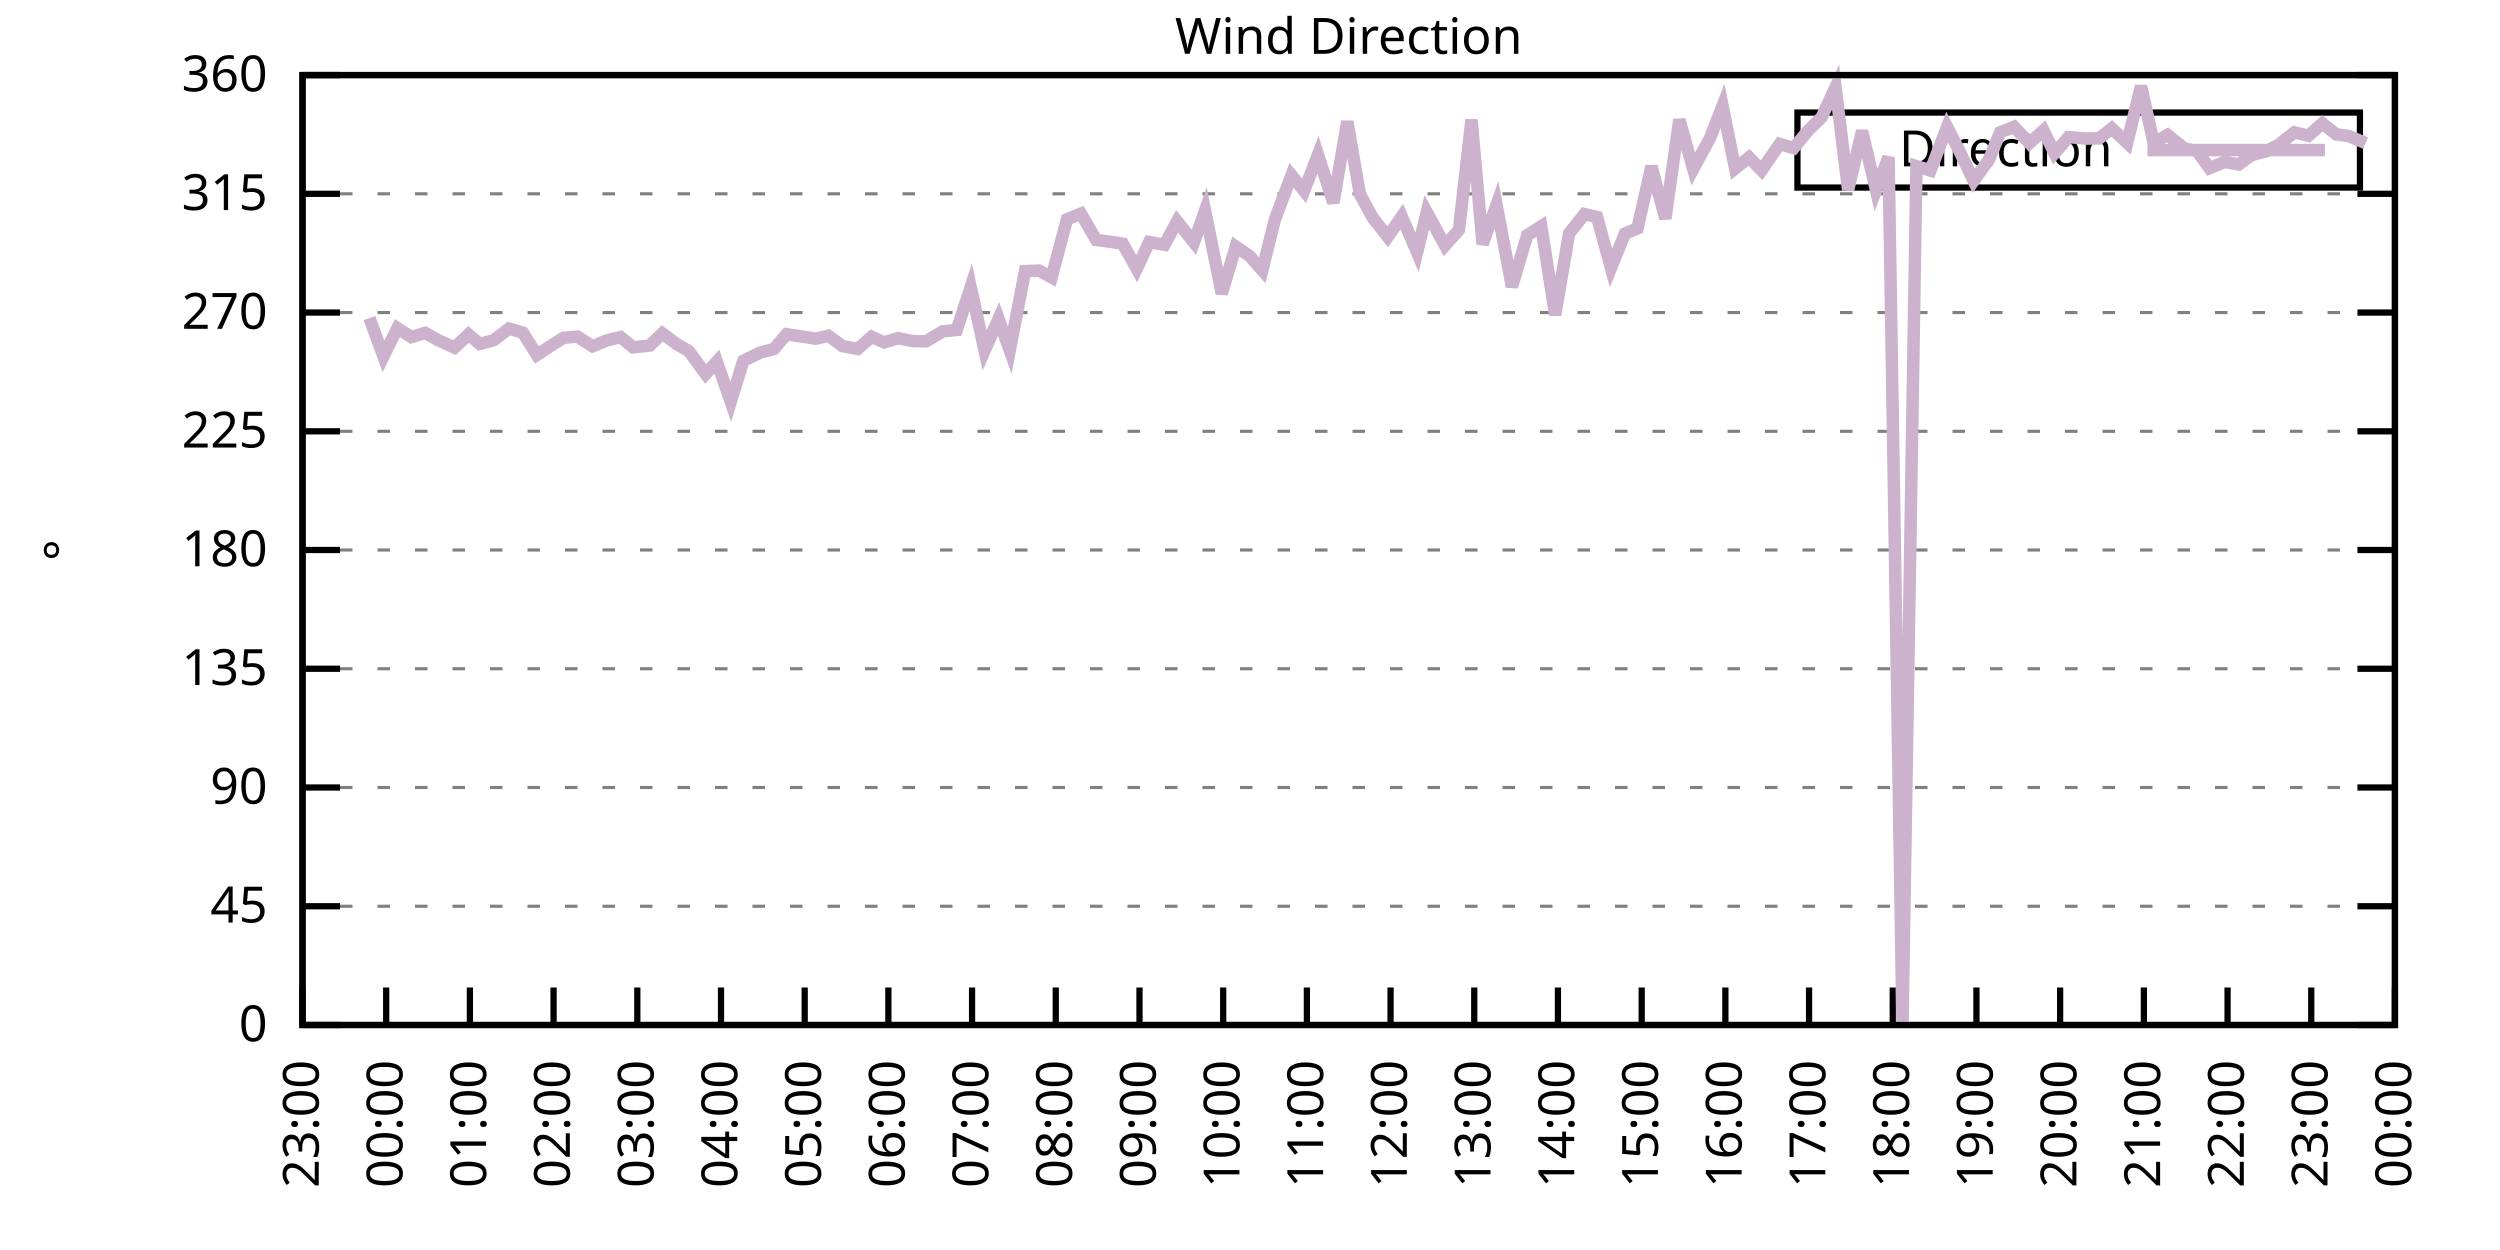
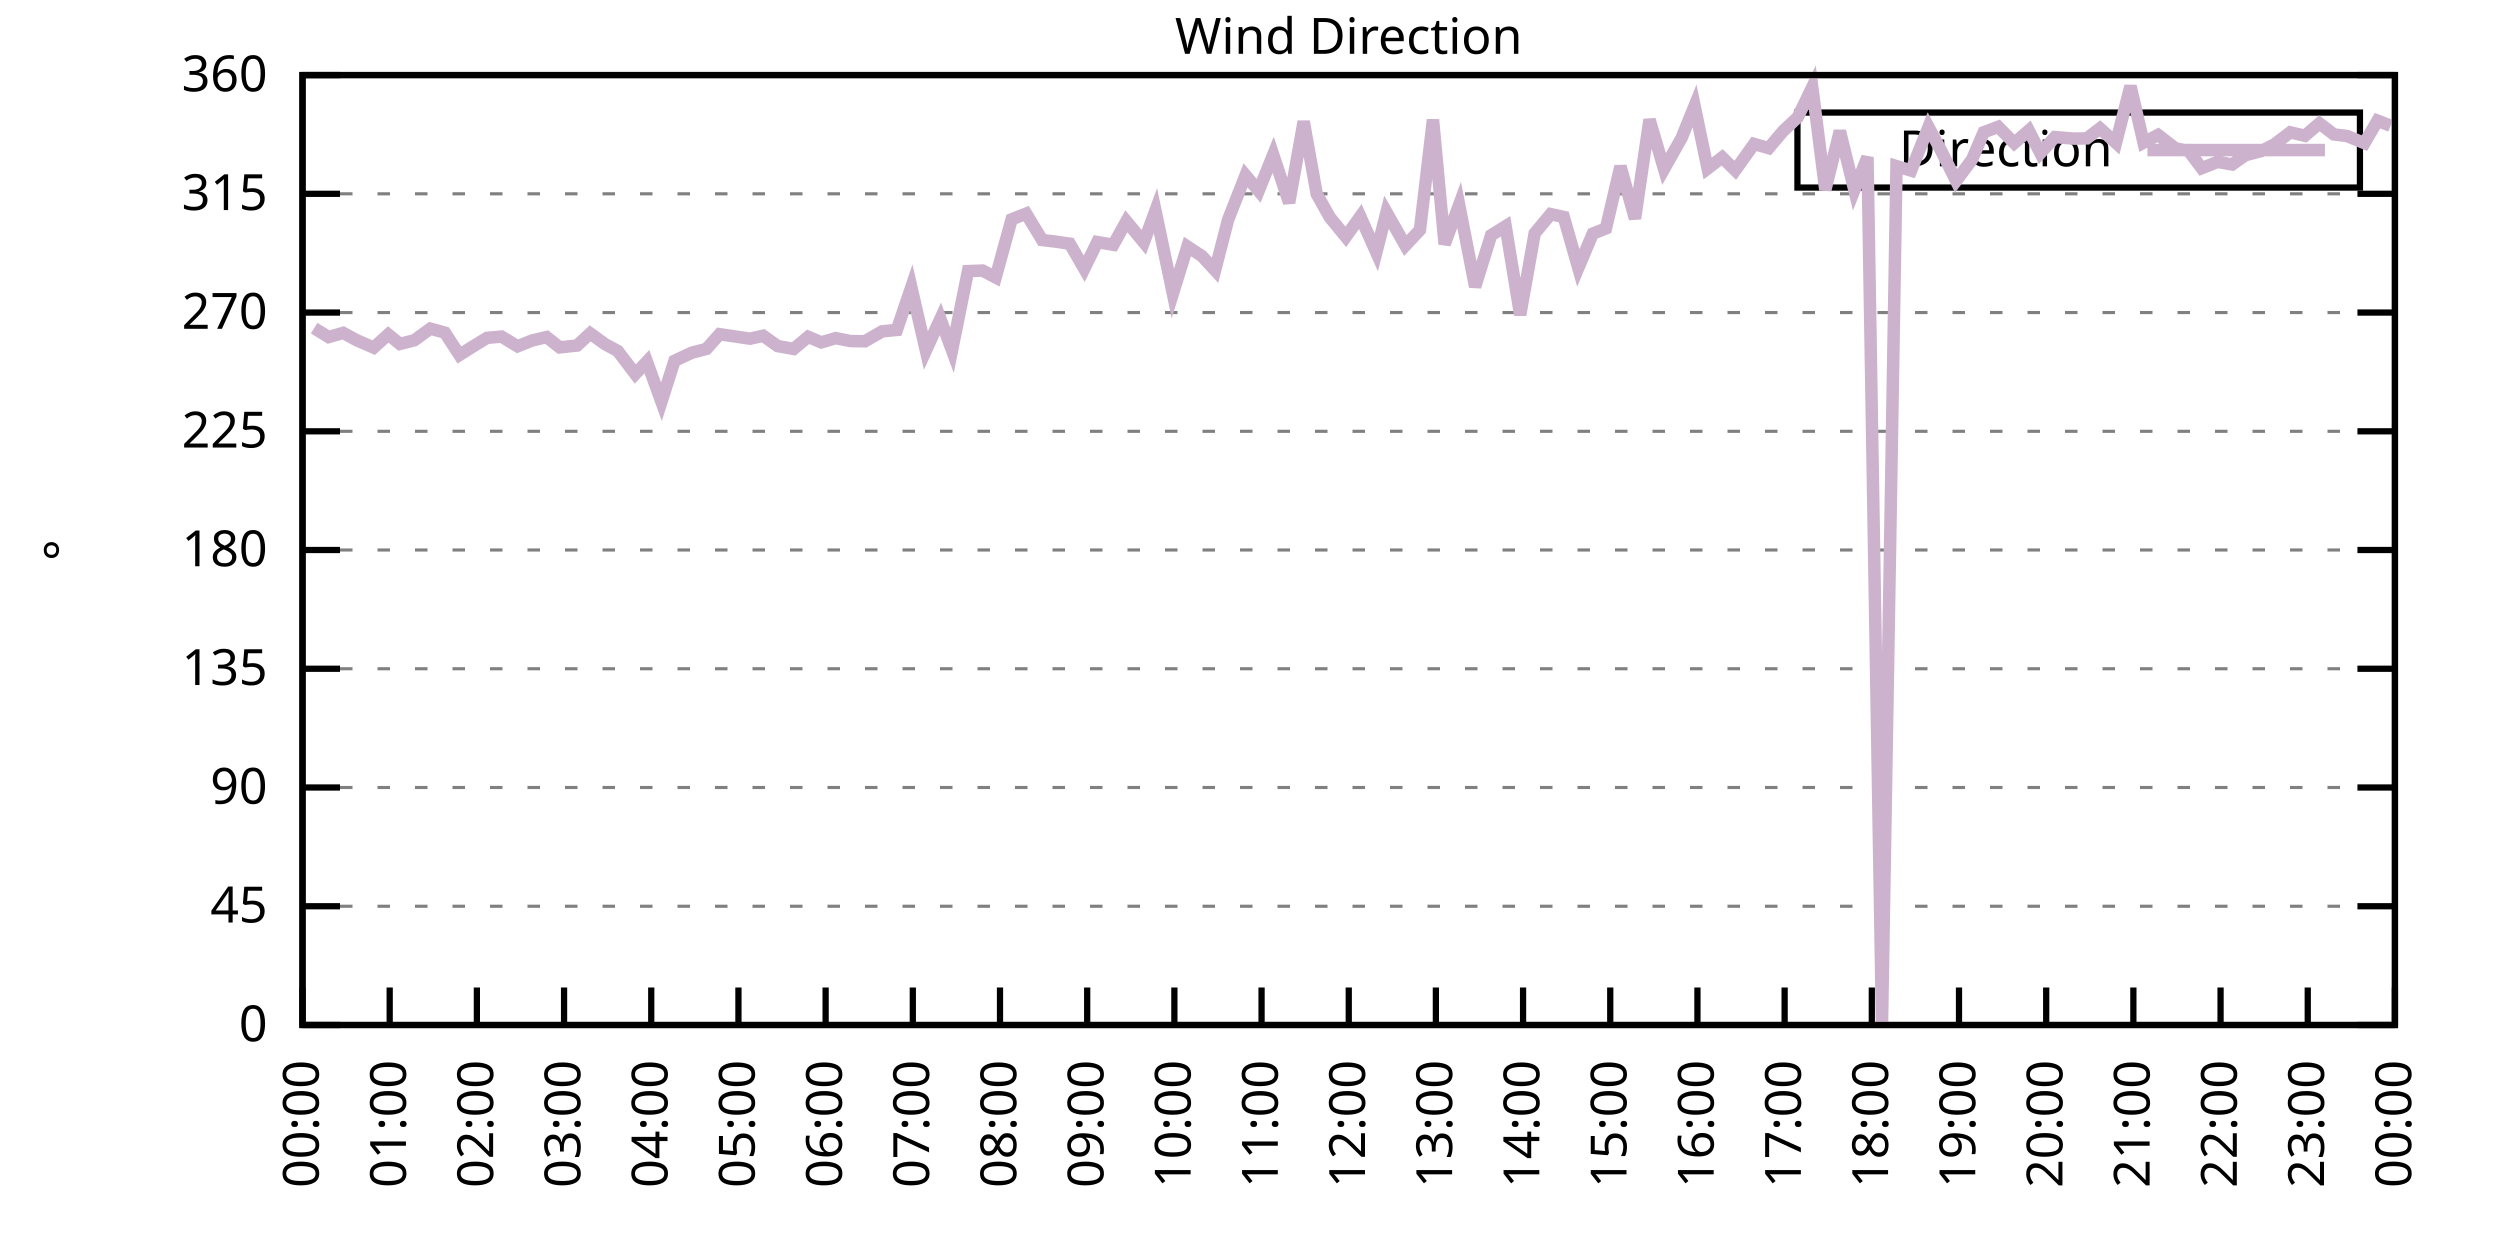
<svg xmlns="http://www.w3.org/2000/svg" xmlns:xlink="http://www.w3.org/1999/xlink" width="400" height="200" viewBox="0 0 400 200">
  <g id="gnuplot_canvas">
    <rect x="0" y="0" width="400" height="200" fill="none" />
    <defs>
      <circle id="gpDot" r="0.5" stroke-width="0.5" stroke="currentColor" />
      <path id="gpPt0" stroke-width="0.333" stroke="currentColor" d="M-1,0 h2 M0,-1 v2" />
      <path id="gpPt1" stroke-width="0.333" stroke="currentColor" d="M-1,-1 L1,1 M1,-1 L-1,1" />
      <path id="gpPt2" stroke-width="0.333" stroke="currentColor" d="M-1,0 L1,0 M0,-1 L0,1 M-1,-1 L1,1 M-1,1 L1,-1" />
      <rect id="gpPt3" stroke-width="0.333" stroke="currentColor" x="-1" y="-1" width="2" height="2" />
      <rect id="gpPt4" stroke-width="0.333" stroke="currentColor" fill="currentColor" x="-1" y="-1" width="2" height="2" />
      <circle id="gpPt5" stroke-width="0.333" stroke="currentColor" cx="0" cy="0" r="1" />
      <use xlink:href="#gpPt5" id="gpPt6" fill="currentColor" stroke="none" />
      <path id="gpPt7" stroke-width="0.333" stroke="currentColor" d="M0,-1.33 L-1.33,0.67 L1.33,0.67 z" />
      <use xlink:href="#gpPt7" id="gpPt8" fill="currentColor" stroke="none" />
      <use xlink:href="#gpPt7" id="gpPt9" stroke="currentColor" transform="rotate(180)" />
      <use xlink:href="#gpPt9" id="gpPt10" fill="currentColor" stroke="none" />
      <use xlink:href="#gpPt3" id="gpPt11" stroke="currentColor" transform="rotate(45)" />
      <use xlink:href="#gpPt11" id="gpPt12" fill="currentColor" stroke="none" />
      <path id="gpPt13" stroke-width="0.333" stroke="currentColor" d="M0,1.330 L1.265,0.411 L0.782,-1.067 L-0.782,-1.076 L-1.265,0.411 z" />
      <use xlink:href="#gpPt13" id="gpPt14" fill="currentColor" stroke="none" />
      <filter id="textbox" filterUnits="objectBoundingBox" x="0" y="0" height="1" width="1">
        <feFlood flood-color="white" flood-opacity="1" result="bgnd" />
        <feComposite in="SourceGraphic" in2="bgnd" operator="atop" />
      </filter>
      <filter id="greybox" filterUnits="objectBoundingBox" x="0" y="0" height="1" width="1">
        <feFlood flood-color="lightgrey" flood-opacity="1" result="grey" />
        <feComposite in="SourceGraphic" in2="grey" operator="atop" />
      </filter>
    </defs>
    <g fill="none" color="white" stroke="currentColor" stroke-width="1.00" stroke-linecap="butt" stroke-linejoin="miter">
</g>
    <g fill="none" color="black" stroke="currentColor" stroke-width="1.00" stroke-linecap="butt" stroke-linejoin="miter">
      <g stroke="none" shape-rendering="crispEdges">
        <polygon fill="rgb(255, 255, 255)" points="48.40,164.00 383.18,164.00 383.18,12.02 48.40,12.02 " />
      </g>
    </g>
    <g fill="none" color="black" stroke="currentColor" stroke-width="1.00" stroke-linecap="butt" stroke-linejoin="miter">
</g>
    <g fill="none" color="black" stroke="black" stroke-width="0.50" stroke-linecap="butt" stroke-linejoin="miter">
</g>
    <g fill="none" color="gray" stroke="currentColor" stroke-width="0.50" stroke-linecap="butt" stroke-linejoin="miter">
      <path stroke="gray" stroke-dasharray="2,4" class="gridline" d="M48.40,164.00 L383.19,164.00  " />
    </g>
    <g fill="none" color="gray" stroke="gray" stroke-width="1.00" stroke-linecap="butt" stroke-linejoin="miter">
</g>
    <g fill="none" color="black" stroke="currentColor" stroke-width="1.00" stroke-linecap="butt" stroke-linejoin="miter">
      <path stroke="black" d="M48.40,164.00 L54.40,164.00 M383.19,164.00 L377.19,164.00  " />
      <g transform="translate(42.80,166.60)" stroke="none" fill="black" font-family="Sans" font-size="8.00" text-anchor="end">
        <text>
          <tspan font-family="Sans"> 0</tspan>
        </text>
      </g>
    </g>
    <g fill="none" color="black" stroke="currentColor" stroke-width="1.00" stroke-linecap="butt" stroke-linejoin="miter">
</g>
    <g fill="none" color="black" stroke="black" stroke-width="0.50" stroke-linecap="butt" stroke-linejoin="miter">
</g>
    <g fill="none" color="gray" stroke="currentColor" stroke-width="0.50" stroke-linecap="butt" stroke-linejoin="miter">
      <path stroke="gray" stroke-dasharray="2,4" class="gridline" d="M48.40,145.00 L383.19,145.00  " />
    </g>
    <g fill="none" color="gray" stroke="gray" stroke-width="1.00" stroke-linecap="butt" stroke-linejoin="miter">
</g>
    <g fill="none" color="black" stroke="currentColor" stroke-width="1.00" stroke-linecap="butt" stroke-linejoin="miter">
      <path stroke="black" d="M48.40,145.00 L54.40,145.00 M383.19,145.00 L377.19,145.00  " />
      <g transform="translate(42.80,147.60)" stroke="none" fill="black" font-family="Sans" font-size="8.00" text-anchor="end">
        <text>
          <tspan font-family="Sans"> 45</tspan>
        </text>
      </g>
    </g>
    <g fill="none" color="black" stroke="currentColor" stroke-width="1.00" stroke-linecap="butt" stroke-linejoin="miter">
</g>
    <g fill="none" color="black" stroke="black" stroke-width="0.50" stroke-linecap="butt" stroke-linejoin="miter">
</g>
    <g fill="none" color="gray" stroke="currentColor" stroke-width="0.50" stroke-linecap="butt" stroke-linejoin="miter">
      <path stroke="gray" stroke-dasharray="2,4" class="gridline" d="M48.40,126.00 L383.19,126.00  " />
    </g>
    <g fill="none" color="gray" stroke="gray" stroke-width="1.00" stroke-linecap="butt" stroke-linejoin="miter">
</g>
    <g fill="none" color="black" stroke="currentColor" stroke-width="1.00" stroke-linecap="butt" stroke-linejoin="miter">
      <path stroke="black" d="M48.40,126.00 L54.40,126.00 M383.19,126.00 L377.19,126.00  " />
      <g transform="translate(42.80,128.60)" stroke="none" fill="black" font-family="Sans" font-size="8.00" text-anchor="end">
        <text>
          <tspan font-family="Sans"> 90</tspan>
        </text>
      </g>
    </g>
    <g fill="none" color="black" stroke="currentColor" stroke-width="1.00" stroke-linecap="butt" stroke-linejoin="miter">
</g>
    <g fill="none" color="black" stroke="black" stroke-width="0.50" stroke-linecap="butt" stroke-linejoin="miter">
</g>
    <g fill="none" color="gray" stroke="currentColor" stroke-width="0.50" stroke-linecap="butt" stroke-linejoin="miter">
      <path stroke="gray" stroke-dasharray="2,4" class="gridline" d="M48.40,107.00 L383.19,107.00  " />
    </g>
    <g fill="none" color="gray" stroke="gray" stroke-width="1.00" stroke-linecap="butt" stroke-linejoin="miter">
</g>
    <g fill="none" color="black" stroke="currentColor" stroke-width="1.00" stroke-linecap="butt" stroke-linejoin="miter">
      <path stroke="black" d="M48.40,107.00 L54.40,107.00 M383.19,107.00 L377.19,107.00  " />
      <g transform="translate(42.80,109.60)" stroke="none" fill="black" font-family="Sans" font-size="8.00" text-anchor="end">
        <text>
          <tspan font-family="Sans"> 135</tspan>
        </text>
      </g>
    </g>
    <g fill="none" color="black" stroke="currentColor" stroke-width="1.00" stroke-linecap="butt" stroke-linejoin="miter">
</g>
    <g fill="none" color="black" stroke="black" stroke-width="0.50" stroke-linecap="butt" stroke-linejoin="miter">
</g>
    <g fill="none" color="gray" stroke="currentColor" stroke-width="0.50" stroke-linecap="butt" stroke-linejoin="miter">
      <path stroke="gray" stroke-dasharray="2,4" class="gridline" d="M48.40,88.00 L383.19,88.00  " />
    </g>
    <g fill="none" color="gray" stroke="gray" stroke-width="1.00" stroke-linecap="butt" stroke-linejoin="miter">
</g>
    <g fill="none" color="black" stroke="currentColor" stroke-width="1.00" stroke-linecap="butt" stroke-linejoin="miter">
      <path stroke="black" d="M48.40,88.00 L54.40,88.00 M383.19,88.00 L377.19,88.00  " />
      <g transform="translate(42.80,90.60)" stroke="none" fill="black" font-family="Sans" font-size="8.00" text-anchor="end">
        <text>
          <tspan font-family="Sans"> 180</tspan>
        </text>
      </g>
    </g>
    <g fill="none" color="black" stroke="currentColor" stroke-width="1.00" stroke-linecap="butt" stroke-linejoin="miter">
</g>
    <g fill="none" color="black" stroke="black" stroke-width="0.50" stroke-linecap="butt" stroke-linejoin="miter">
</g>
    <g fill="none" color="gray" stroke="currentColor" stroke-width="0.50" stroke-linecap="butt" stroke-linejoin="miter">
      <path stroke="gray" stroke-dasharray="2,4" class="gridline" d="M48.40,69.01 L383.19,69.01  " />
    </g>
    <g fill="none" color="gray" stroke="gray" stroke-width="1.00" stroke-linecap="butt" stroke-linejoin="miter">
</g>
    <g fill="none" color="black" stroke="currentColor" stroke-width="1.00" stroke-linecap="butt" stroke-linejoin="miter">
      <path stroke="black" d="M48.40,69.01 L54.40,69.01 M383.19,69.01 L377.19,69.01  " />
      <g transform="translate(42.80,71.61)" stroke="none" fill="black" font-family="Sans" font-size="8.00" text-anchor="end">
        <text>
          <tspan font-family="Sans"> 225</tspan>
        </text>
      </g>
    </g>
    <g fill="none" color="black" stroke="currentColor" stroke-width="1.00" stroke-linecap="butt" stroke-linejoin="miter">
</g>
    <g fill="none" color="black" stroke="black" stroke-width="0.50" stroke-linecap="butt" stroke-linejoin="miter">
</g>
    <g fill="none" color="gray" stroke="currentColor" stroke-width="0.50" stroke-linecap="butt" stroke-linejoin="miter">
      <path stroke="gray" stroke-dasharray="2,4" class="gridline" d="M48.40,50.01 L383.19,50.01  " />
    </g>
    <g fill="none" color="gray" stroke="gray" stroke-width="1.00" stroke-linecap="butt" stroke-linejoin="miter">
</g>
    <g fill="none" color="black" stroke="currentColor" stroke-width="1.00" stroke-linecap="butt" stroke-linejoin="miter">
      <path stroke="black" d="M48.40,50.01 L54.40,50.01 M383.19,50.01 L377.19,50.01  " />
      <g transform="translate(42.80,52.61)" stroke="none" fill="black" font-family="Sans" font-size="8.00" text-anchor="end">
        <text>
          <tspan font-family="Sans"> 270</tspan>
        </text>
      </g>
    </g>
    <g fill="none" color="black" stroke="currentColor" stroke-width="1.00" stroke-linecap="butt" stroke-linejoin="miter">
</g>
    <g fill="none" color="black" stroke="black" stroke-width="0.50" stroke-linecap="butt" stroke-linejoin="miter">
</g>
    <g fill="none" color="gray" stroke="currentColor" stroke-width="0.50" stroke-linecap="butt" stroke-linejoin="miter">
      <path stroke="gray" stroke-dasharray="2,4" class="gridline" d="M48.40,31.01 L383.19,31.01  " />
    </g>
    <g fill="none" color="gray" stroke="gray" stroke-width="1.00" stroke-linecap="butt" stroke-linejoin="miter">
</g>
    <g fill="none" color="black" stroke="currentColor" stroke-width="1.00" stroke-linecap="butt" stroke-linejoin="miter">
      <path stroke="black" d="M48.40,31.01 L54.40,31.01 M383.19,31.01 L377.19,31.01  " />
      <g transform="translate(42.80,33.61)" stroke="none" fill="black" font-family="Sans" font-size="8.00" text-anchor="end">
        <text>
          <tspan font-family="Sans"> 315</tspan>
        </text>
      </g>
    </g>
    <g fill="none" color="black" stroke="currentColor" stroke-width="1.00" stroke-linecap="butt" stroke-linejoin="miter">
</g>
    <g fill="none" color="black" stroke="black" stroke-width="0.50" stroke-linecap="butt" stroke-linejoin="miter">
</g>
    <g fill="none" color="gray" stroke="currentColor" stroke-width="0.50" stroke-linecap="butt" stroke-linejoin="miter">
      <path stroke="gray" stroke-dasharray="2,4" class="gridline" d="M48.40,12.01 L383.19,12.01  " />
    </g>
    <g fill="none" color="gray" stroke="gray" stroke-width="1.00" stroke-linecap="butt" stroke-linejoin="miter">
</g>
    <g fill="none" color="black" stroke="currentColor" stroke-width="1.00" stroke-linecap="butt" stroke-linejoin="miter">
      <path stroke="black" d="M48.40,12.01 L54.40,12.01 M383.19,12.01 L377.19,12.01  " />
      <g transform="translate(42.80,14.61)" stroke="none" fill="black" font-family="Sans" font-size="8.00" text-anchor="end">
        <text>
          <tspan font-family="Sans"> 360</tspan>
        </text>
      </g>
    </g>
    <g fill="none" color="black" stroke="currentColor" stroke-width="1.00" stroke-linecap="butt" stroke-linejoin="miter">
      <path stroke="black" d="M48.40,164.00 L48.40,158.00  " />
      <g transform="translate(51.00,169.60) rotate(270.00)" stroke="none" fill="black" font-family="Sans" font-size="8.00" text-anchor="end">
        <text>
-           <tspan font-family="Sans">23:00</tspan>
-         </text>
-       </g>
-     </g>
-     <g fill="none" color="black" stroke="currentColor" stroke-width="1.00" stroke-linecap="butt" stroke-linejoin="miter">
-       <path stroke="black" d="M61.79,164.00 L61.79,158.00  " />
-       <g transform="translate(64.39,169.60) rotate(270.00)" stroke="none" fill="black" font-family="Sans" font-size="8.00" text-anchor="end">
-         <text>
          <tspan font-family="Sans">00:00</tspan>
        </text>
      </g>
    </g>
    <g fill="none" color="black" stroke="currentColor" stroke-width="1.00" stroke-linecap="butt" stroke-linejoin="miter">
-       <path stroke="black" d="M75.18,164.00 L75.18,158.00  " />
-       <g transform="translate(77.78,169.60) rotate(270.00)" stroke="none" fill="black" font-family="Sans" font-size="8.00" text-anchor="end">
+       <path stroke="black" d="M62.35,164.00 L62.35,158.00  " />
+       <g transform="translate(64.95,169.60) rotate(270.00)" stroke="none" fill="black" font-family="Sans" font-size="8.00" text-anchor="end">
        <text>
          <tspan font-family="Sans">01:00</tspan>
        </text>
      </g>
    </g>
    <g fill="none" color="black" stroke="currentColor" stroke-width="1.00" stroke-linecap="butt" stroke-linejoin="miter">
-       <path stroke="black" d="M88.57,164.00 L88.57,158.00  " />
-       <g transform="translate(91.17,169.60) rotate(270.00)" stroke="none" fill="black" font-family="Sans" font-size="8.00" text-anchor="end">
+       <path stroke="black" d="M76.30,164.00 L76.30,158.00  " />
+       <g transform="translate(78.90,169.60) rotate(270.00)" stroke="none" fill="black" font-family="Sans" font-size="8.00" text-anchor="end">
        <text>
          <tspan font-family="Sans">02:00</tspan>
        </text>
      </g>
    </g>
    <g fill="none" color="black" stroke="currentColor" stroke-width="1.00" stroke-linecap="butt" stroke-linejoin="miter">
-       <path stroke="black" d="M101.97,164.00 L101.97,158.00  " />
-       <g transform="translate(104.57,169.60) rotate(270.00)" stroke="none" fill="black" font-family="Sans" font-size="8.00" text-anchor="end">
+       <path stroke="black" d="M90.25,164.00 L90.25,158.00  " />
+       <g transform="translate(92.85,169.60) rotate(270.00)" stroke="none" fill="black" font-family="Sans" font-size="8.00" text-anchor="end">
        <text>
          <tspan font-family="Sans">03:00</tspan>
        </text>
      </g>
    </g>
    <g fill="none" color="black" stroke="currentColor" stroke-width="1.00" stroke-linecap="butt" stroke-linejoin="miter">
-       <path stroke="black" d="M115.36,164.00 L115.36,158.00  " />
-       <g transform="translate(117.96,169.60) rotate(270.00)" stroke="none" fill="black" font-family="Sans" font-size="8.00" text-anchor="end">
+       <path stroke="black" d="M104.20,164.00 L104.20,158.00  " />
+       <g transform="translate(106.80,169.60) rotate(270.00)" stroke="none" fill="black" font-family="Sans" font-size="8.00" text-anchor="end">
        <text>
          <tspan font-family="Sans">04:00</tspan>
        </text>
      </g>
    </g>
    <g fill="none" color="black" stroke="currentColor" stroke-width="1.00" stroke-linecap="butt" stroke-linejoin="miter">
-       <path stroke="black" d="M128.75,164.00 L128.75,158.00  " />
-       <g transform="translate(131.35,169.60) rotate(270.00)" stroke="none" fill="black" font-family="Sans" font-size="8.00" text-anchor="end">
+       <path stroke="black" d="M118.15,164.00 L118.15,158.00  " />
+       <g transform="translate(120.75,169.60) rotate(270.00)" stroke="none" fill="black" font-family="Sans" font-size="8.00" text-anchor="end">
        <text>
          <tspan font-family="Sans">05:00</tspan>
        </text>
      </g>
    </g>
    <g fill="none" color="black" stroke="currentColor" stroke-width="1.00" stroke-linecap="butt" stroke-linejoin="miter">
-       <path stroke="black" d="M142.14,164.00 L142.14,158.00  " />
-       <g transform="translate(144.74,169.60) rotate(270.00)" stroke="none" fill="black" font-family="Sans" font-size="8.00" text-anchor="end">
+       <path stroke="black" d="M132.10,164.00 L132.10,158.00  " />
+       <g transform="translate(134.70,169.60) rotate(270.00)" stroke="none" fill="black" font-family="Sans" font-size="8.00" text-anchor="end">
        <text>
          <tspan font-family="Sans">06:00</tspan>
        </text>
      </g>
    </g>
    <g fill="none" color="black" stroke="currentColor" stroke-width="1.00" stroke-linecap="butt" stroke-linejoin="miter">
-       <path stroke="black" d="M155.53,164.00 L155.53,158.00  " />
-       <g transform="translate(158.13,169.60) rotate(270.00)" stroke="none" fill="black" font-family="Sans" font-size="8.00" text-anchor="end">
+       <path stroke="black" d="M146.05,164.00 L146.05,158.00  " />
+       <g transform="translate(148.65,169.60) rotate(270.00)" stroke="none" fill="black" font-family="Sans" font-size="8.00" text-anchor="end">
        <text>
          <tspan font-family="Sans">07:00</tspan>
        </text>
      </g>
    </g>
    <g fill="none" color="black" stroke="currentColor" stroke-width="1.00" stroke-linecap="butt" stroke-linejoin="miter">
-       <path stroke="black" d="M168.92,164.00 L168.92,158.00  " />
-       <g transform="translate(171.52,169.60) rotate(270.00)" stroke="none" fill="black" font-family="Sans" font-size="8.00" text-anchor="end">
+       <path stroke="black" d="M160.00,164.00 L160.00,158.00  " />
+       <g transform="translate(162.60,169.60) rotate(270.00)" stroke="none" fill="black" font-family="Sans" font-size="8.00" text-anchor="end">
        <text>
          <tspan font-family="Sans">08:00</tspan>
        </text>
      </g>
    </g>
    <g fill="none" color="black" stroke="currentColor" stroke-width="1.00" stroke-linecap="butt" stroke-linejoin="miter">
-       <path stroke="black" d="M182.32,164.00 L182.32,158.00  " />
-       <g transform="translate(184.92,169.60) rotate(270.00)" stroke="none" fill="black" font-family="Sans" font-size="8.00" text-anchor="end">
+       <path stroke="black" d="M173.95,164.00 L173.95,158.00  " />
+       <g transform="translate(176.55,169.60) rotate(270.00)" stroke="none" fill="black" font-family="Sans" font-size="8.00" text-anchor="end">
        <text>
          <tspan font-family="Sans">09:00</tspan>
        </text>
      </g>
    </g>
    <g fill="none" color="black" stroke="currentColor" stroke-width="1.00" stroke-linecap="butt" stroke-linejoin="miter">
-       <path stroke="black" d="M195.71,164.00 L195.71,158.00  " />
-       <g transform="translate(198.31,169.60) rotate(270.00)" stroke="none" fill="black" font-family="Sans" font-size="8.00" text-anchor="end">
+       <path stroke="black" d="M187.90,164.00 L187.90,158.00  " />
+       <g transform="translate(190.50,169.60) rotate(270.00)" stroke="none" fill="black" font-family="Sans" font-size="8.00" text-anchor="end">
        <text>
          <tspan font-family="Sans">10:00</tspan>
        </text>
      </g>
    </g>
    <g fill="none" color="black" stroke="currentColor" stroke-width="1.00" stroke-linecap="butt" stroke-linejoin="miter">
-       <path stroke="black" d="M209.10,164.00 L209.10,158.00  " />
-       <g transform="translate(211.70,169.60) rotate(270.00)" stroke="none" fill="black" font-family="Sans" font-size="8.00" text-anchor="end">
+       <path stroke="black" d="M201.85,164.00 L201.85,158.00  " />
+       <g transform="translate(204.45,169.60) rotate(270.00)" stroke="none" fill="black" font-family="Sans" font-size="8.00" text-anchor="end">
        <text>
          <tspan font-family="Sans">11:00</tspan>
        </text>
      </g>
    </g>
    <g fill="none" color="black" stroke="currentColor" stroke-width="1.00" stroke-linecap="butt" stroke-linejoin="miter">
-       <path stroke="black" d="M222.49,164.00 L222.49,158.00  " />
-       <g transform="translate(225.09,169.60) rotate(270.00)" stroke="none" fill="black" font-family="Sans" font-size="8.00" text-anchor="end">
+       <path stroke="black" d="M215.80,164.00 L215.80,158.00  " />
+       <g transform="translate(218.40,169.60) rotate(270.00)" stroke="none" fill="black" font-family="Sans" font-size="8.00" text-anchor="end">
        <text>
          <tspan font-family="Sans">12:00</tspan>
        </text>
      </g>
    </g>
    <g fill="none" color="black" stroke="currentColor" stroke-width="1.00" stroke-linecap="butt" stroke-linejoin="miter">
-       <path stroke="black" d="M235.88,164.00 L235.88,158.00  " />
-       <g transform="translate(238.48,169.60) rotate(270.00)" stroke="none" fill="black" font-family="Sans" font-size="8.00" text-anchor="end">
+       <path stroke="black" d="M229.74,164.00 L229.74,158.00  " />
+       <g transform="translate(232.34,169.60) rotate(270.00)" stroke="none" fill="black" font-family="Sans" font-size="8.00" text-anchor="end">
        <text>
          <tspan font-family="Sans">13:00</tspan>
        </text>
      </g>
    </g>
    <g fill="none" color="black" stroke="currentColor" stroke-width="1.00" stroke-linecap="butt" stroke-linejoin="miter">
-       <path stroke="black" d="M249.27,164.00 L249.27,158.00  " />
-       <g transform="translate(251.87,169.60) rotate(270.00)" stroke="none" fill="black" font-family="Sans" font-size="8.00" text-anchor="end">
+       <path stroke="black" d="M243.69,164.00 L243.69,158.00  " />
+       <g transform="translate(246.29,169.60) rotate(270.00)" stroke="none" fill="black" font-family="Sans" font-size="8.00" text-anchor="end">
        <text>
          <tspan font-family="Sans">14:00</tspan>
        </text>
      </g>
    </g>
    <g fill="none" color="black" stroke="currentColor" stroke-width="1.00" stroke-linecap="butt" stroke-linejoin="miter">
-       <path stroke="black" d="M262.67,164.00 L262.67,158.00  " />
-       <g transform="translate(265.27,169.60) rotate(270.00)" stroke="none" fill="black" font-family="Sans" font-size="8.00" text-anchor="end">
+       <path stroke="black" d="M257.64,164.00 L257.64,158.00  " />
+       <g transform="translate(260.24,169.60) rotate(270.00)" stroke="none" fill="black" font-family="Sans" font-size="8.00" text-anchor="end">
        <text>
          <tspan font-family="Sans">15:00</tspan>
        </text>
      </g>
    </g>
    <g fill="none" color="black" stroke="currentColor" stroke-width="1.00" stroke-linecap="butt" stroke-linejoin="miter">
-       <path stroke="black" d="M276.06,164.00 L276.06,158.00  " />
-       <g transform="translate(278.66,169.60) rotate(270.00)" stroke="none" fill="black" font-family="Sans" font-size="8.00" text-anchor="end">
+       <path stroke="black" d="M271.59,164.00 L271.59,158.00  " />
+       <g transform="translate(274.19,169.60) rotate(270.00)" stroke="none" fill="black" font-family="Sans" font-size="8.00" text-anchor="end">
        <text>
          <tspan font-family="Sans">16:00</tspan>
        </text>
      </g>
    </g>
    <g fill="none" color="black" stroke="currentColor" stroke-width="1.00" stroke-linecap="butt" stroke-linejoin="miter">
-       <path stroke="black" d="M289.45,164.00 L289.45,158.00  " />
-       <g transform="translate(292.05,169.60) rotate(270.00)" stroke="none" fill="black" font-family="Sans" font-size="8.00" text-anchor="end">
+       <path stroke="black" d="M285.54,164.00 L285.54,158.00  " />
+       <g transform="translate(288.14,169.60) rotate(270.00)" stroke="none" fill="black" font-family="Sans" font-size="8.00" text-anchor="end">
        <text>
          <tspan font-family="Sans">17:00</tspan>
        </text>
      </g>
    </g>
    <g fill="none" color="black" stroke="currentColor" stroke-width="1.00" stroke-linecap="butt" stroke-linejoin="miter">
-       <path stroke="black" d="M302.84,164.00 L302.84,158.00  " />
-       <g transform="translate(305.44,169.60) rotate(270.00)" stroke="none" fill="black" font-family="Sans" font-size="8.00" text-anchor="end">
+       <path stroke="black" d="M299.49,164.00 L299.49,158.00  " />
+       <g transform="translate(302.09,169.60) rotate(270.00)" stroke="none" fill="black" font-family="Sans" font-size="8.00" text-anchor="end">
        <text>
          <tspan font-family="Sans">18:00</tspan>
        </text>
      </g>
    </g>
    <g fill="none" color="black" stroke="currentColor" stroke-width="1.00" stroke-linecap="butt" stroke-linejoin="miter">
-       <path stroke="black" d="M316.23,164.00 L316.23,158.00  " />
-       <g transform="translate(318.83,169.60) rotate(270.00)" stroke="none" fill="black" font-family="Sans" font-size="8.00" text-anchor="end">
+       <path stroke="black" d="M313.44,164.00 L313.44,158.00  " />
+       <g transform="translate(316.04,169.60) rotate(270.00)" stroke="none" fill="black" font-family="Sans" font-size="8.00" text-anchor="end">
        <text>
          <tspan font-family="Sans">19:00</tspan>
        </text>
      </g>
    </g>
    <g fill="none" color="black" stroke="currentColor" stroke-width="1.00" stroke-linecap="butt" stroke-linejoin="miter">
-       <path stroke="black" d="M329.62,164.00 L329.62,158.00  " />
-       <g transform="translate(332.22,169.60) rotate(270.00)" stroke="none" fill="black" font-family="Sans" font-size="8.00" text-anchor="end">
+       <path stroke="black" d="M327.39,164.00 L327.39,158.00  " />
+       <g transform="translate(329.99,169.60) rotate(270.00)" stroke="none" fill="black" font-family="Sans" font-size="8.00" text-anchor="end">
        <text>
          <tspan font-family="Sans">20:00</tspan>
        </text>
      </g>
    </g>
    <g fill="none" color="black" stroke="currentColor" stroke-width="1.00" stroke-linecap="butt" stroke-linejoin="miter">
-       <path stroke="black" d="M343.02,164.00 L343.02,158.00  " />
-       <g transform="translate(345.62,169.60) rotate(270.00)" stroke="none" fill="black" font-family="Sans" font-size="8.00" text-anchor="end">
+       <path stroke="black" d="M341.34,164.00 L341.34,158.00  " />
+       <g transform="translate(343.94,169.60) rotate(270.00)" stroke="none" fill="black" font-family="Sans" font-size="8.00" text-anchor="end">
        <text>
          <tspan font-family="Sans">21:00</tspan>
        </text>
      </g>
    </g>
    <g fill="none" color="black" stroke="currentColor" stroke-width="1.00" stroke-linecap="butt" stroke-linejoin="miter">
-       <path stroke="black" d="M356.41,164.00 L356.41,158.00  " />
-       <g transform="translate(359.01,169.60) rotate(270.00)" stroke="none" fill="black" font-family="Sans" font-size="8.00" text-anchor="end">
+       <path stroke="black" d="M355.29,164.00 L355.29,158.00  " />
+       <g transform="translate(357.89,169.60) rotate(270.00)" stroke="none" fill="black" font-family="Sans" font-size="8.00" text-anchor="end">
        <text>
          <tspan font-family="Sans">22:00</tspan>
        </text>
      </g>
    </g>
    <g fill="none" color="black" stroke="currentColor" stroke-width="1.00" stroke-linecap="butt" stroke-linejoin="miter">
-       <path stroke="black" d="M369.80,164.00 L369.80,158.00  " />
-       <g transform="translate(372.40,169.60) rotate(270.00)" stroke="none" fill="black" font-family="Sans" font-size="8.00" text-anchor="end">
+       <path stroke="black" d="M369.24,164.00 L369.24,158.00  " />
+       <g transform="translate(371.84,169.60) rotate(270.00)" stroke="none" fill="black" font-family="Sans" font-size="8.00" text-anchor="end">
        <text>
          <tspan font-family="Sans">23:00</tspan>
        </text>
      </g>
    </g>
    <g fill="none" color="black" stroke="currentColor" stroke-width="1.00" stroke-linecap="butt" stroke-linejoin="miter">
      <path stroke="black" d="M383.19,164.00 L383.19,158.00  " />
      <g transform="translate(385.79,169.60) rotate(270.00)" stroke="none" fill="black" font-family="Sans" font-size="8.00" text-anchor="end">
        <text>
          <tspan font-family="Sans">00:00</tspan>
        </text>
      </g>
    </g>
    <g fill="none" color="black" stroke="currentColor" stroke-width="1.00" stroke-linecap="butt" stroke-linejoin="miter">
</g>
    <g fill="none" color="black" stroke="currentColor" stroke-width="1.00" stroke-linecap="butt" stroke-linejoin="miter">
      <path stroke="black" d="M48.40,12.01 L48.40,164.00 L383.19,164.00 L383.19,12.01 L48.40,12.01 Z  " />
    </g>
    <g fill="none" color="black" stroke="currentColor" stroke-width="1.00" stroke-linecap="butt" stroke-linejoin="miter">
</g>
    <g fill="none" color="black" stroke="currentColor" stroke-width="1.00" stroke-linecap="butt" stroke-linejoin="miter">
      <path stroke="black" d="M287.59,30.01 L287.59,18.01 L377.59,18.01 L377.59,30.01 L287.59,30.01 Z  " />
    </g>
    <g id="Wind_direction_plot_1">
      <g fill="none" color="white" stroke="black" stroke-width="2.00" stroke-linecap="butt" stroke-linejoin="miter">
</g>
      <g fill="none" color="black" stroke="currentColor" stroke-width="2.00" stroke-linecap="butt" stroke-linejoin="miter">
        <g transform="translate(337.99,26.61)" stroke="none" fill="black" font-family="Sans" font-size="8.00" text-anchor="end">
          <text>
            <tspan font-family="Sans">Direction</tspan>
          </text>
        </g>
      </g>
      <g fill="none" color="black" stroke="currentColor" stroke-width="2.00" stroke-linecap="butt" stroke-linejoin="miter">
-         <path stroke="rgb(204, 178, 204)" d="M343.59,24.01 L371.99,24.01 M59.11,50.89 L61.35,57.02 L63.58,52.50 L65.81,53.93 L68.04,53.26 L70.05,54.40   L72.73,55.62 L74.96,53.51 L76.75,55.03 L78.98,54.44 L81.43,52.58 L83.66,53.22 L85.90,56.80 L87.68,55.62   L90.14,54.06 L92.37,53.85 L94.82,55.41 L97.06,54.48 L99.29,53.93 L101.30,55.58 L103.98,55.28 L105.98,53.34   L108.22,55.03 L110.22,56.17 L112.90,59.84 L114.69,57.86 L116.92,64.28 L118.93,57.73 L121.61,56.42 L123.84,55.83   L125.85,53.47 L130.54,54.19 L132.54,53.72 L134.78,55.37 L137.23,55.83 L139.46,53.89 L141.47,54.78 L143.70,54.10   L145.94,54.57 L148.17,54.61 L150.85,53.01 L153.08,52.79 L155.31,45.95 L157.54,56.09 L159.77,51.02 L161.56,56.04   L164.01,43.38 L166.25,43.29 L168.25,44.39 L170.71,35.10 L172.94,34.18 L175.40,38.40 L177.41,38.65 L179.64,38.99   L181.87,43.00 L183.88,38.73 L186.33,39.16 L188.34,35.40 L191.02,38.78 L192.81,33.71 L195.48,46.97 L197.72,39.45   L199.95,40.97 L201.96,43.25 L203.97,35.15 L206.64,28.05 L208.65,30.54 L210.88,24.76 L213.34,32.44 L215.57,19.44   L217.58,31.05 L219.59,34.77 L222.04,37.89 L224.28,34.64 L226.73,40.38 L228.29,33.96 L231.20,39.28 L233.43,36.79   L235.44,19.15 L237.22,39.07 L239.45,32.78 L241.91,45.87 L244.36,37.64 L246.60,36.20 L248.83,50.39 L251.06,37.34   L253.51,34.26 L255.52,34.72 L257.76,42.87 L259.99,37.38 L262.00,36.54 L264.23,26.62 L266.46,34.98 L268.69,19.15   L270.92,27.04 L273.60,22.10 L275.61,16.95 L277.62,26.96 L279.85,25.18 L281.86,27.25 L284.76,23.03 L286.99,23.70   L289.23,20.96 L291.46,18.77 L293.69,13.95 L295.70,30.38 L297.93,20.96 L300.16,30.42 L302.17,25.14 L304.40,163.92   L306.63,26.58 L308.87,27.29 L311.54,20.33 L313.55,24.25 L315.79,28.94 L318.24,25.52 L320.03,21.17 L322.26,20.29   L324.71,22.90 L326.95,20.88 L328.73,24.51 L330.96,21.93 L333.86,22.18 L335.87,22.14 L337.88,20.54 L340.34,22.86   L342.57,13.78 L344.58,22.82 L346.81,21.59 L349.49,23.75 L351.50,24.13 L353.51,26.91 L355.96,25.90 L358.19,26.32   L360.20,24.84 L362.66,24.17 L364.66,23.11 L367.12,21.17 L369.35,21.72 L371.58,19.74 L373.82,21.51 L375.82,21.76   L378.50,22.90  " />
+         <path stroke="rgb(204, 178, 204)" d="M343.59,24.01 L371.99,24.01 M50.26,52.50 L52.58,53.93 L54.91,53.26 L57.00,54.40 L59.79,55.62 L62.12,53.51   L63.98,55.03 L66.30,54.44 L68.86,52.58 L71.18,53.22 L73.51,56.80 L75.37,55.62 L77.93,54.06 L80.25,53.85   L82.81,55.41 L85.13,54.48 L87.46,53.93 L89.55,55.58 L92.34,55.28 L94.43,53.34 L96.76,55.03 L98.85,56.17   L101.64,59.84 L103.50,57.86 L105.83,64.28 L107.92,57.73 L110.71,56.42 L113.03,55.83 L115.13,53.47 L120.01,54.19   L122.10,53.72 L124.43,55.37 L126.98,55.83 L129.31,53.89 L131.40,54.78 L133.72,54.10 L136.05,54.57 L138.37,54.61   L141.16,53.01 L143.49,52.79 L145.81,45.95 L148.14,56.09 L150.46,51.02 L152.32,56.04 L154.88,43.38 L157.21,43.29   L159.30,44.39 L161.86,35.10 L164.18,34.18 L166.74,38.40 L168.83,38.65 L171.16,38.99 L173.48,43.00 L175.57,38.73   L178.13,39.16 L180.22,35.40 L183.01,38.78 L184.87,33.71 L187.66,46.97 L189.99,39.45 L192.31,40.97 L194.41,43.25   L196.50,35.15 L199.29,28.05 L201.38,30.54 L203.71,24.76 L206.26,32.44 L208.59,19.44 L210.68,31.05 L212.77,34.77   L215.33,37.89 L217.65,34.64 L220.21,40.38 L221.84,33.96 L224.86,39.28 L227.19,36.79 L229.28,19.15 L231.14,39.07   L233.46,32.78 L236.02,45.87 L238.58,37.64 L240.90,36.20 L243.23,50.39 L245.55,37.34 L248.11,34.26 L250.20,34.72   L252.53,42.87 L254.85,37.38 L256.95,36.54 L259.27,26.62 L261.60,34.98 L263.92,19.15 L266.25,27.04 L269.04,22.10   L271.13,16.95 L273.22,26.96 L275.55,25.18 L277.64,27.25 L280.66,23.03 L282.99,23.70 L285.31,20.96 L287.64,18.77   L289.96,13.95 L292.05,30.38 L294.38,20.96 L296.70,30.42 L298.80,25.14 L301.12,163.92 L303.44,26.58 L305.77,27.29   L308.56,20.33 L310.65,24.25 L312.98,28.94 L315.53,25.52 L317.39,21.17 L319.72,20.29 L322.28,22.90 L324.60,20.88   L326.46,24.51 L328.79,21.93 L331.81,22.18 L333.90,22.14 L335.99,20.54 L338.55,22.86 L340.88,13.78 L342.97,22.82   L345.29,21.59 L348.08,23.75 L350.18,24.13 L352.27,26.91 L354.83,25.90 L357.15,26.32 L359.24,24.84 L361.80,24.17   L363.89,23.11 L366.45,21.17 L368.78,21.72 L371.10,19.74 L373.43,21.51 L375.52,21.76 L378.31,22.90 L380.40,19.31   L382.49,20.12  " />
      </g>
    </g>
    <g fill="none" color="black" stroke="currentColor" stroke-width="2.00" stroke-linecap="butt" stroke-linejoin="miter">
</g>
    <g fill="none" color="black" stroke="black" stroke-width="1.00" stroke-linecap="butt" stroke-linejoin="miter">
</g>
    <g fill="none" color="black" stroke="currentColor" stroke-width="1.00" stroke-linecap="butt" stroke-linejoin="miter">
      <path stroke="black" d="M48.40,12.01 L48.40,164.00 L383.19,164.00 L383.19,12.01 L48.40,12.01 Z  " />
      <g transform="translate(12.80,88.01) rotate(270.00)" stroke="none" fill="black" font-family="Sans" font-size="8.00" text-anchor="middle">
        <text>
          <tspan font-family="Sans">°</tspan>
        </text>
      </g>
    </g>
    <g fill="none" color="black" stroke="currentColor" stroke-width="1.00" stroke-linecap="butt" stroke-linejoin="miter">
</g>
    <g fill="none" color="black" stroke="currentColor" stroke-width="1.00" stroke-linecap="butt" stroke-linejoin="miter">
      <g transform="translate(215.79,8.61)" stroke="none" fill="black" font-family="Sans" font-size="8.00" text-anchor="middle">
        <text>
          <tspan font-family="Sans">Wind Direction</tspan>
        </text>
      </g>
    </g>
    <g fill="none" color="black" stroke="currentColor" stroke-width="1.00" stroke-linecap="butt" stroke-linejoin="miter">
</g>
  </g>
</svg>
